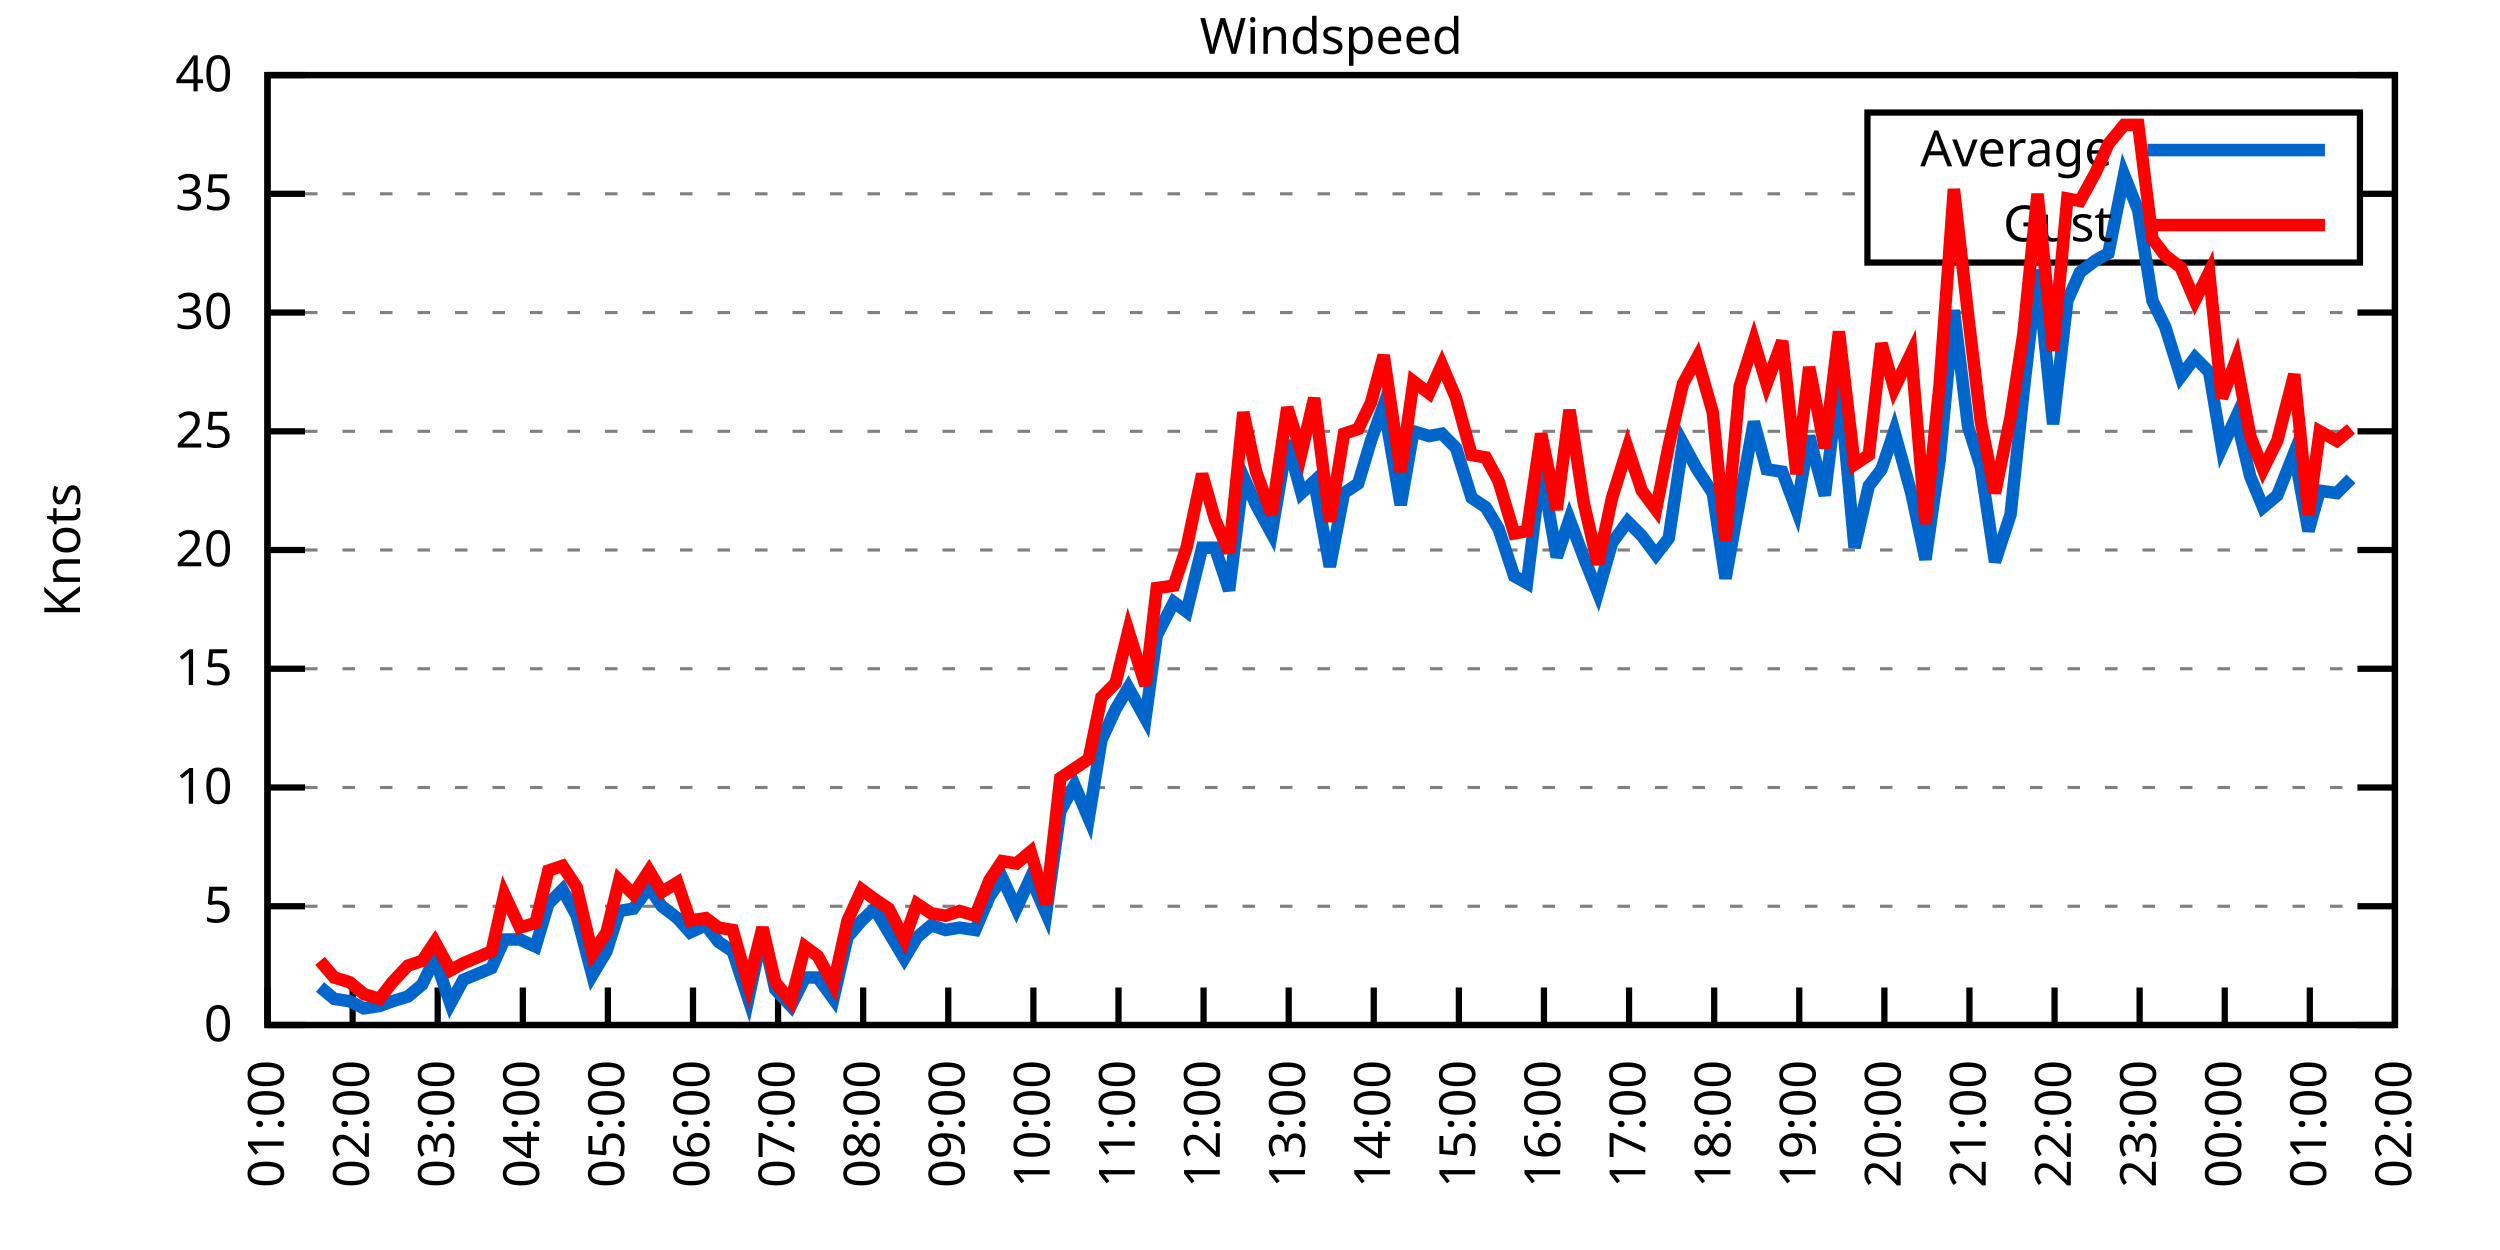
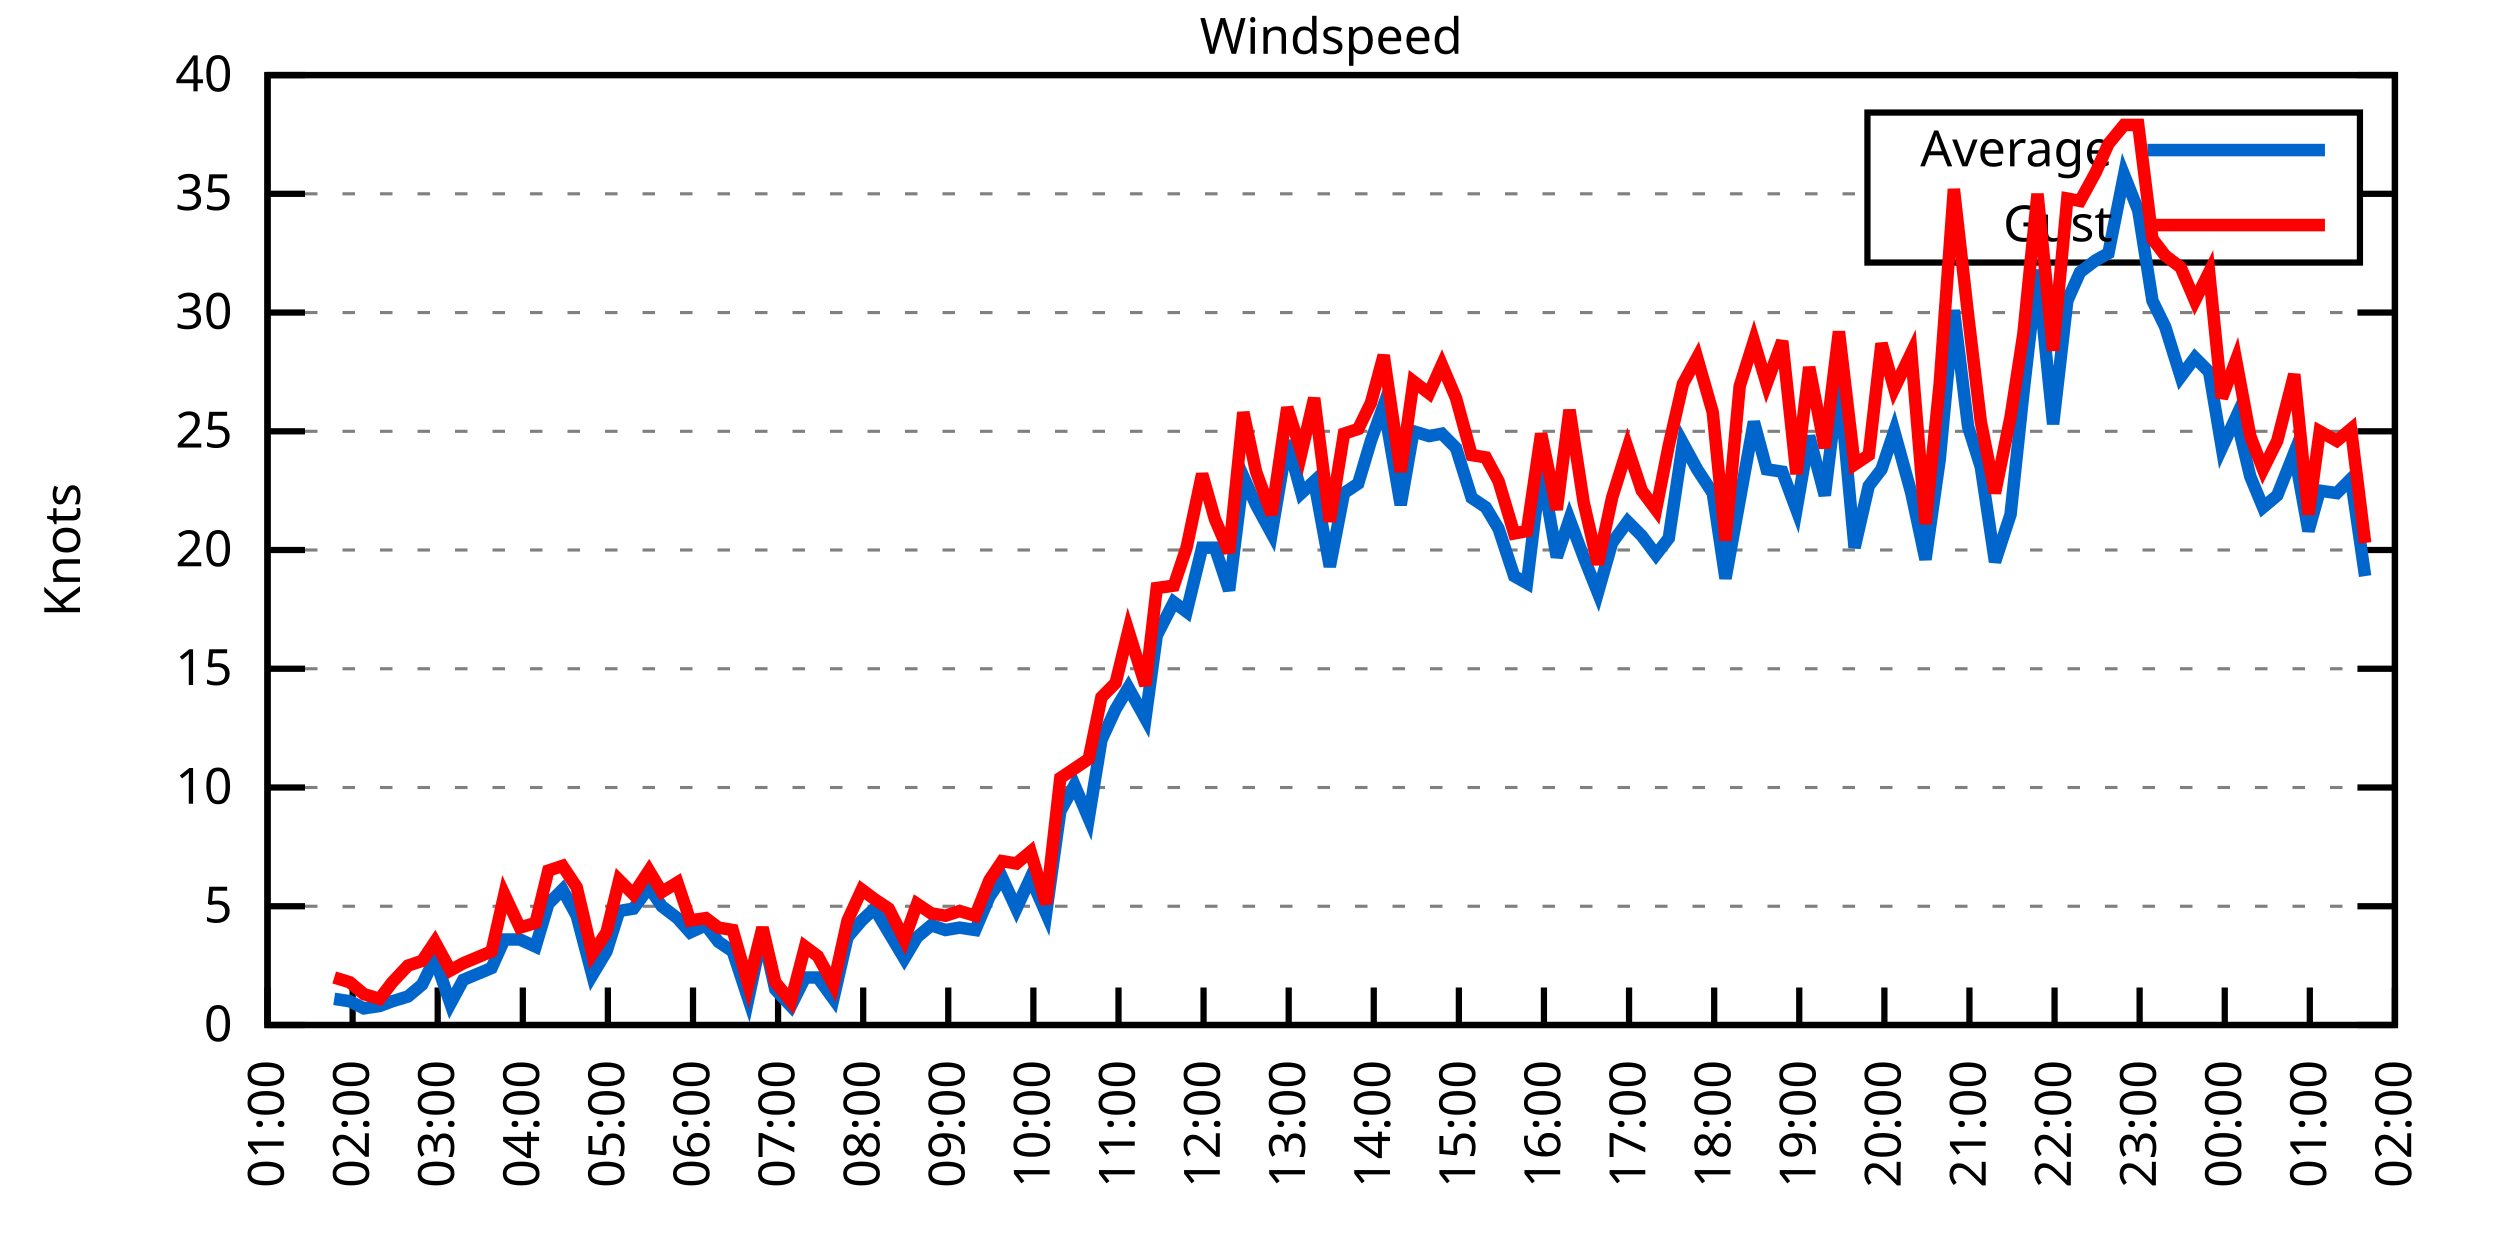
<svg xmlns="http://www.w3.org/2000/svg" xmlns:xlink="http://www.w3.org/1999/xlink" width="400" height="200" viewBox="0 0 400 200">
  <g id="gnuplot_canvas">
    <rect x="0" y="0" width="400" height="200" fill="none" />
    <defs>
      <circle id="gpDot" r="0.5" stroke-width="0.5" stroke="currentColor" />
      <path id="gpPt0" stroke-width="0.333" stroke="currentColor" d="M-1,0 h2 M0,-1 v2" />
      <path id="gpPt1" stroke-width="0.333" stroke="currentColor" d="M-1,-1 L1,1 M1,-1 L-1,1" />
      <path id="gpPt2" stroke-width="0.333" stroke="currentColor" d="M-1,0 L1,0 M0,-1 L0,1 M-1,-1 L1,1 M-1,1 L1,-1" />
      <rect id="gpPt3" stroke-width="0.333" stroke="currentColor" x="-1" y="-1" width="2" height="2" />
      <rect id="gpPt4" stroke-width="0.333" stroke="currentColor" fill="currentColor" x="-1" y="-1" width="2" height="2" />
      <circle id="gpPt5" stroke-width="0.333" stroke="currentColor" cx="0" cy="0" r="1" />
      <use xlink:href="#gpPt5" id="gpPt6" fill="currentColor" stroke="none" />
      <path id="gpPt7" stroke-width="0.333" stroke="currentColor" d="M0,-1.33 L-1.33,0.67 L1.33,0.67 z" />
      <use xlink:href="#gpPt7" id="gpPt8" fill="currentColor" stroke="none" />
      <use xlink:href="#gpPt7" id="gpPt9" stroke="currentColor" transform="rotate(180)" />
      <use xlink:href="#gpPt9" id="gpPt10" fill="currentColor" stroke="none" />
      <use xlink:href="#gpPt3" id="gpPt11" stroke="currentColor" transform="rotate(45)" />
      <use xlink:href="#gpPt11" id="gpPt12" fill="currentColor" stroke="none" />
      <path id="gpPt13" stroke-width="0.333" stroke="currentColor" d="M0,1.330 L1.265,0.411 L0.782,-1.067 L-0.782,-1.076 L-1.265,0.411 z" />
      <use xlink:href="#gpPt13" id="gpPt14" fill="currentColor" stroke="none" />
      <filter id="textbox" filterUnits="objectBoundingBox" x="0" y="0" height="1" width="1">
        <feFlood flood-color="white" flood-opacity="1" result="bgnd" />
        <feComposite in="SourceGraphic" in2="bgnd" operator="atop" />
      </filter>
      <filter id="greybox" filterUnits="objectBoundingBox" x="0" y="0" height="1" width="1">
        <feFlood flood-color="lightgrey" flood-opacity="1" result="grey" />
        <feComposite in="SourceGraphic" in2="grey" operator="atop" />
      </filter>
    </defs>
    <g fill="none" color="white" stroke="currentColor" stroke-width="1.00" stroke-linecap="butt" stroke-linejoin="miter">
</g>
    <g fill="none" color="black" stroke="currentColor" stroke-width="1.00" stroke-linecap="butt" stroke-linejoin="miter">
      <g stroke="none" shape-rendering="crispEdges">
        <polygon fill="rgb(255, 255, 255)" points="42.80,164.00 383.18,164.00 383.18,12.02 42.80,12.02 " />
      </g>
    </g>
    <g fill="none" color="black" stroke="currentColor" stroke-width="1.00" stroke-linecap="butt" stroke-linejoin="miter">
</g>
    <g fill="none" color="black" stroke="black" stroke-width="0.50" stroke-linecap="butt" stroke-linejoin="miter">
</g>
    <g fill="none" color="gray" stroke="currentColor" stroke-width="0.50" stroke-linecap="butt" stroke-linejoin="miter">
      <path stroke="gray" stroke-dasharray="2,4" class="gridline" d="M42.80,164.00 L383.19,164.00  " />
    </g>
    <g fill="none" color="gray" stroke="gray" stroke-width="1.00" stroke-linecap="butt" stroke-linejoin="miter">
</g>
    <g fill="none" color="black" stroke="currentColor" stroke-width="1.00" stroke-linecap="butt" stroke-linejoin="miter">
      <path stroke="black" d="M42.80,164.00 L48.80,164.00 M383.19,164.00 L377.19,164.00  " />
      <g transform="translate(37.20,166.60)" stroke="none" fill="black" font-family="Sans" font-size="8.00" text-anchor="end">
        <text>
          <tspan font-family="Sans"> 0</tspan>
        </text>
      </g>
    </g>
    <g fill="none" color="black" stroke="currentColor" stroke-width="1.00" stroke-linecap="butt" stroke-linejoin="miter">
</g>
    <g fill="none" color="black" stroke="black" stroke-width="0.50" stroke-linecap="butt" stroke-linejoin="miter">
</g>
    <g fill="none" color="gray" stroke="currentColor" stroke-width="0.50" stroke-linecap="butt" stroke-linejoin="miter">
      <path stroke="gray" stroke-dasharray="2,4" class="gridline" d="M42.80,145.00 L383.19,145.00  " />
    </g>
    <g fill="none" color="gray" stroke="gray" stroke-width="1.00" stroke-linecap="butt" stroke-linejoin="miter">
</g>
    <g fill="none" color="black" stroke="currentColor" stroke-width="1.00" stroke-linecap="butt" stroke-linejoin="miter">
      <path stroke="black" d="M42.80,145.00 L48.80,145.00 M383.19,145.00 L377.19,145.00  " />
      <g transform="translate(37.20,147.60)" stroke="none" fill="black" font-family="Sans" font-size="8.00" text-anchor="end">
        <text>
          <tspan font-family="Sans"> 5</tspan>
        </text>
      </g>
    </g>
    <g fill="none" color="black" stroke="currentColor" stroke-width="1.00" stroke-linecap="butt" stroke-linejoin="miter">
</g>
    <g fill="none" color="black" stroke="black" stroke-width="0.50" stroke-linecap="butt" stroke-linejoin="miter">
</g>
    <g fill="none" color="gray" stroke="currentColor" stroke-width="0.50" stroke-linecap="butt" stroke-linejoin="miter">
      <path stroke="gray" stroke-dasharray="2,4" class="gridline" d="M42.80,126.00 L383.19,126.00  " />
    </g>
    <g fill="none" color="gray" stroke="gray" stroke-width="1.00" stroke-linecap="butt" stroke-linejoin="miter">
</g>
    <g fill="none" color="black" stroke="currentColor" stroke-width="1.00" stroke-linecap="butt" stroke-linejoin="miter">
      <path stroke="black" d="M42.80,126.00 L48.80,126.00 M383.19,126.00 L377.19,126.00  " />
      <g transform="translate(37.20,128.60)" stroke="none" fill="black" font-family="Sans" font-size="8.00" text-anchor="end">
        <text>
          <tspan font-family="Sans"> 10</tspan>
        </text>
      </g>
    </g>
    <g fill="none" color="black" stroke="currentColor" stroke-width="1.00" stroke-linecap="butt" stroke-linejoin="miter">
</g>
    <g fill="none" color="black" stroke="black" stroke-width="0.50" stroke-linecap="butt" stroke-linejoin="miter">
</g>
    <g fill="none" color="gray" stroke="currentColor" stroke-width="0.50" stroke-linecap="butt" stroke-linejoin="miter">
      <path stroke="gray" stroke-dasharray="2,4" class="gridline" d="M42.80,107.00 L383.19,107.00  " />
    </g>
    <g fill="none" color="gray" stroke="gray" stroke-width="1.00" stroke-linecap="butt" stroke-linejoin="miter">
</g>
    <g fill="none" color="black" stroke="currentColor" stroke-width="1.00" stroke-linecap="butt" stroke-linejoin="miter">
      <path stroke="black" d="M42.80,107.00 L48.80,107.00 M383.19,107.00 L377.19,107.00  " />
      <g transform="translate(37.20,109.60)" stroke="none" fill="black" font-family="Sans" font-size="8.00" text-anchor="end">
        <text>
          <tspan font-family="Sans"> 15</tspan>
        </text>
      </g>
    </g>
    <g fill="none" color="black" stroke="currentColor" stroke-width="1.00" stroke-linecap="butt" stroke-linejoin="miter">
</g>
    <g fill="none" color="black" stroke="black" stroke-width="0.50" stroke-linecap="butt" stroke-linejoin="miter">
</g>
    <g fill="none" color="gray" stroke="currentColor" stroke-width="0.50" stroke-linecap="butt" stroke-linejoin="miter">
      <path stroke="gray" stroke-dasharray="2,4" class="gridline" d="M42.80,88.00 L383.19,88.00  " />
    </g>
    <g fill="none" color="gray" stroke="gray" stroke-width="1.00" stroke-linecap="butt" stroke-linejoin="miter">
</g>
    <g fill="none" color="black" stroke="currentColor" stroke-width="1.00" stroke-linecap="butt" stroke-linejoin="miter">
      <path stroke="black" d="M42.80,88.00 L48.80,88.00 M383.19,88.00 L377.19,88.00  " />
      <g transform="translate(37.20,90.60)" stroke="none" fill="black" font-family="Sans" font-size="8.00" text-anchor="end">
        <text>
          <tspan font-family="Sans"> 20</tspan>
        </text>
      </g>
    </g>
    <g fill="none" color="black" stroke="currentColor" stroke-width="1.00" stroke-linecap="butt" stroke-linejoin="miter">
</g>
    <g fill="none" color="black" stroke="black" stroke-width="0.50" stroke-linecap="butt" stroke-linejoin="miter">
</g>
    <g fill="none" color="gray" stroke="currentColor" stroke-width="0.50" stroke-linecap="butt" stroke-linejoin="miter">
      <path stroke="gray" stroke-dasharray="2,4" class="gridline" d="M42.80,69.01 L383.19,69.01  " />
    </g>
    <g fill="none" color="gray" stroke="gray" stroke-width="1.00" stroke-linecap="butt" stroke-linejoin="miter">
</g>
    <g fill="none" color="black" stroke="currentColor" stroke-width="1.00" stroke-linecap="butt" stroke-linejoin="miter">
      <path stroke="black" d="M42.80,69.01 L48.80,69.01 M383.19,69.01 L377.19,69.01  " />
      <g transform="translate(37.20,71.61)" stroke="none" fill="black" font-family="Sans" font-size="8.00" text-anchor="end">
        <text>
          <tspan font-family="Sans"> 25</tspan>
        </text>
      </g>
    </g>
    <g fill="none" color="black" stroke="currentColor" stroke-width="1.00" stroke-linecap="butt" stroke-linejoin="miter">
</g>
    <g fill="none" color="black" stroke="black" stroke-width="0.50" stroke-linecap="butt" stroke-linejoin="miter">
</g>
    <g fill="none" color="gray" stroke="currentColor" stroke-width="0.50" stroke-linecap="butt" stroke-linejoin="miter">
      <path stroke="gray" stroke-dasharray="2,4" class="gridline" d="M42.80,50.01 L383.19,50.01  " />
    </g>
    <g fill="none" color="gray" stroke="gray" stroke-width="1.00" stroke-linecap="butt" stroke-linejoin="miter">
</g>
    <g fill="none" color="black" stroke="currentColor" stroke-width="1.00" stroke-linecap="butt" stroke-linejoin="miter">
      <path stroke="black" d="M42.80,50.01 L48.80,50.01 M383.19,50.01 L377.19,50.01  " />
      <g transform="translate(37.20,52.61)" stroke="none" fill="black" font-family="Sans" font-size="8.00" text-anchor="end">
        <text>
          <tspan font-family="Sans"> 30</tspan>
        </text>
      </g>
    </g>
    <g fill="none" color="black" stroke="currentColor" stroke-width="1.00" stroke-linecap="butt" stroke-linejoin="miter">
</g>
    <g fill="none" color="black" stroke="black" stroke-width="0.50" stroke-linecap="butt" stroke-linejoin="miter">
</g>
    <g fill="none" color="gray" stroke="currentColor" stroke-width="0.50" stroke-linecap="butt" stroke-linejoin="miter">
      <path stroke="gray" stroke-dasharray="2,4" class="gridline" d="M42.80,31.01 L298.79,31.01 M377.59,31.01 L383.19,31.01  " />
    </g>
    <g fill="none" color="gray" stroke="gray" stroke-width="1.00" stroke-linecap="butt" stroke-linejoin="miter">
</g>
    <g fill="none" color="black" stroke="currentColor" stroke-width="1.00" stroke-linecap="butt" stroke-linejoin="miter">
      <path stroke="black" d="M42.80,31.01 L48.80,31.01 M383.19,31.01 L377.19,31.01  " />
      <g transform="translate(37.20,33.61)" stroke="none" fill="black" font-family="Sans" font-size="8.00" text-anchor="end">
        <text>
          <tspan font-family="Sans"> 35</tspan>
        </text>
      </g>
    </g>
    <g fill="none" color="black" stroke="currentColor" stroke-width="1.00" stroke-linecap="butt" stroke-linejoin="miter">
</g>
    <g fill="none" color="black" stroke="black" stroke-width="0.50" stroke-linecap="butt" stroke-linejoin="miter">
</g>
    <g fill="none" color="gray" stroke="currentColor" stroke-width="0.50" stroke-linecap="butt" stroke-linejoin="miter">
      <path stroke="gray" stroke-dasharray="2,4" class="gridline" d="M42.80,12.01 L383.19,12.01  " />
    </g>
    <g fill="none" color="gray" stroke="gray" stroke-width="1.00" stroke-linecap="butt" stroke-linejoin="miter">
</g>
    <g fill="none" color="black" stroke="currentColor" stroke-width="1.00" stroke-linecap="butt" stroke-linejoin="miter">
      <path stroke="black" d="M42.80,12.01 L48.80,12.01 M383.19,12.01 L377.19,12.01  " />
      <g transform="translate(37.20,14.61)" stroke="none" fill="black" font-family="Sans" font-size="8.00" text-anchor="end">
        <text>
          <tspan font-family="Sans"> 40</tspan>
        </text>
      </g>
    </g>
    <g fill="none" color="black" stroke="currentColor" stroke-width="1.00" stroke-linecap="butt" stroke-linejoin="miter">
      <path stroke="black" d="M42.80,164.00 L42.80,158.00  " />
      <g transform="translate(45.40,169.60) rotate(270.00)" stroke="none" fill="black" font-family="Sans" font-size="8.00" text-anchor="end">
        <text>
          <tspan font-family="Sans">01:00</tspan>
        </text>
      </g>
    </g>
    <g fill="none" color="black" stroke="currentColor" stroke-width="1.00" stroke-linecap="butt" stroke-linejoin="miter">
      <path stroke="black" d="M56.42,164.00 L56.42,158.00  " />
      <g transform="translate(59.02,169.60) rotate(270.00)" stroke="none" fill="black" font-family="Sans" font-size="8.00" text-anchor="end">
        <text>
          <tspan font-family="Sans">02:00</tspan>
        </text>
      </g>
    </g>
    <g fill="none" color="black" stroke="currentColor" stroke-width="1.00" stroke-linecap="butt" stroke-linejoin="miter">
      <path stroke="black" d="M70.03,164.00 L70.03,158.00  " />
      <g transform="translate(72.63,169.60) rotate(270.00)" stroke="none" fill="black" font-family="Sans" font-size="8.00" text-anchor="end">
        <text>
          <tspan font-family="Sans">03:00</tspan>
        </text>
      </g>
    </g>
    <g fill="none" color="black" stroke="currentColor" stroke-width="1.00" stroke-linecap="butt" stroke-linejoin="miter">
      <path stroke="black" d="M83.65,164.00 L83.65,158.00  " />
      <g transform="translate(86.25,169.60) rotate(270.00)" stroke="none" fill="black" font-family="Sans" font-size="8.00" text-anchor="end">
        <text>
          <tspan font-family="Sans">04:00</tspan>
        </text>
      </g>
    </g>
    <g fill="none" color="black" stroke="currentColor" stroke-width="1.00" stroke-linecap="butt" stroke-linejoin="miter">
      <path stroke="black" d="M97.26,164.00 L97.26,158.00  " />
      <g transform="translate(99.86,169.60) rotate(270.00)" stroke="none" fill="black" font-family="Sans" font-size="8.00" text-anchor="end">
        <text>
          <tspan font-family="Sans">05:00</tspan>
        </text>
      </g>
    </g>
    <g fill="none" color="black" stroke="currentColor" stroke-width="1.00" stroke-linecap="butt" stroke-linejoin="miter">
      <path stroke="black" d="M110.88,164.00 L110.88,158.00  " />
      <g transform="translate(113.48,169.60) rotate(270.00)" stroke="none" fill="black" font-family="Sans" font-size="8.00" text-anchor="end">
        <text>
          <tspan font-family="Sans">06:00</tspan>
        </text>
      </g>
    </g>
    <g fill="none" color="black" stroke="currentColor" stroke-width="1.00" stroke-linecap="butt" stroke-linejoin="miter">
      <path stroke="black" d="M124.49,164.00 L124.49,158.00  " />
      <g transform="translate(127.09,169.60) rotate(270.00)" stroke="none" fill="black" font-family="Sans" font-size="8.00" text-anchor="end">
        <text>
          <tspan font-family="Sans">07:00</tspan>
        </text>
      </g>
    </g>
    <g fill="none" color="black" stroke="currentColor" stroke-width="1.00" stroke-linecap="butt" stroke-linejoin="miter">
      <path stroke="black" d="M138.11,164.00 L138.11,158.00  " />
      <g transform="translate(140.71,169.60) rotate(270.00)" stroke="none" fill="black" font-family="Sans" font-size="8.00" text-anchor="end">
        <text>
          <tspan font-family="Sans">08:00</tspan>
        </text>
      </g>
    </g>
    <g fill="none" color="black" stroke="currentColor" stroke-width="1.00" stroke-linecap="butt" stroke-linejoin="miter">
      <path stroke="black" d="M151.72,164.00 L151.72,158.00  " />
      <g transform="translate(154.32,169.60) rotate(270.00)" stroke="none" fill="black" font-family="Sans" font-size="8.00" text-anchor="end">
        <text>
          <tspan font-family="Sans">09:00</tspan>
        </text>
      </g>
    </g>
    <g fill="none" color="black" stroke="currentColor" stroke-width="1.00" stroke-linecap="butt" stroke-linejoin="miter">
      <path stroke="black" d="M165.34,164.00 L165.34,158.00  " />
      <g transform="translate(167.94,169.60) rotate(270.00)" stroke="none" fill="black" font-family="Sans" font-size="8.00" text-anchor="end">
        <text>
          <tspan font-family="Sans">10:00</tspan>
        </text>
      </g>
    </g>
    <g fill="none" color="black" stroke="currentColor" stroke-width="1.00" stroke-linecap="butt" stroke-linejoin="miter">
      <path stroke="black" d="M178.96,164.00 L178.96,158.00  " />
      <g transform="translate(181.56,169.60) rotate(270.00)" stroke="none" fill="black" font-family="Sans" font-size="8.00" text-anchor="end">
        <text>
          <tspan font-family="Sans">11:00</tspan>
        </text>
      </g>
    </g>
    <g fill="none" color="black" stroke="currentColor" stroke-width="1.00" stroke-linecap="butt" stroke-linejoin="miter">
      <path stroke="black" d="M192.57,164.00 L192.57,158.00  " />
      <g transform="translate(195.17,169.60) rotate(270.00)" stroke="none" fill="black" font-family="Sans" font-size="8.00" text-anchor="end">
        <text>
          <tspan font-family="Sans">12:00</tspan>
        </text>
      </g>
    </g>
    <g fill="none" color="black" stroke="currentColor" stroke-width="1.00" stroke-linecap="butt" stroke-linejoin="miter">
      <path stroke="black" d="M206.19,164.00 L206.19,158.00  " />
      <g transform="translate(208.79,169.60) rotate(270.00)" stroke="none" fill="black" font-family="Sans" font-size="8.00" text-anchor="end">
        <text>
          <tspan font-family="Sans">13:00</tspan>
        </text>
      </g>
    </g>
    <g fill="none" color="black" stroke="currentColor" stroke-width="1.00" stroke-linecap="butt" stroke-linejoin="miter">
      <path stroke="black" d="M219.80,164.00 L219.80,158.00  " />
      <g transform="translate(222.40,169.60) rotate(270.00)" stroke="none" fill="black" font-family="Sans" font-size="8.00" text-anchor="end">
        <text>
          <tspan font-family="Sans">14:00</tspan>
        </text>
      </g>
    </g>
    <g fill="none" color="black" stroke="currentColor" stroke-width="1.00" stroke-linecap="butt" stroke-linejoin="miter">
      <path stroke="black" d="M233.42,164.00 L233.42,158.00  " />
      <g transform="translate(236.02,169.60) rotate(270.00)" stroke="none" fill="black" font-family="Sans" font-size="8.00" text-anchor="end">
        <text>
          <tspan font-family="Sans">15:00</tspan>
        </text>
      </g>
    </g>
    <g fill="none" color="black" stroke="currentColor" stroke-width="1.00" stroke-linecap="butt" stroke-linejoin="miter">
      <path stroke="black" d="M247.03,164.00 L247.03,158.00  " />
      <g transform="translate(249.63,169.60) rotate(270.00)" stroke="none" fill="black" font-family="Sans" font-size="8.00" text-anchor="end">
        <text>
          <tspan font-family="Sans">16:00</tspan>
        </text>
      </g>
    </g>
    <g fill="none" color="black" stroke="currentColor" stroke-width="1.00" stroke-linecap="butt" stroke-linejoin="miter">
      <path stroke="black" d="M260.65,164.00 L260.65,158.00  " />
      <g transform="translate(263.25,169.60) rotate(270.00)" stroke="none" fill="black" font-family="Sans" font-size="8.00" text-anchor="end">
        <text>
          <tspan font-family="Sans">17:00</tspan>
        </text>
      </g>
    </g>
    <g fill="none" color="black" stroke="currentColor" stroke-width="1.00" stroke-linecap="butt" stroke-linejoin="miter">
      <path stroke="black" d="M274.27,164.00 L274.27,158.00  " />
      <g transform="translate(276.87,169.60) rotate(270.00)" stroke="none" fill="black" font-family="Sans" font-size="8.00" text-anchor="end">
        <text>
          <tspan font-family="Sans">18:00</tspan>
        </text>
      </g>
    </g>
    <g fill="none" color="black" stroke="currentColor" stroke-width="1.00" stroke-linecap="butt" stroke-linejoin="miter">
      <path stroke="black" d="M287.88,164.00 L287.88,158.00  " />
      <g transform="translate(290.48,169.60) rotate(270.00)" stroke="none" fill="black" font-family="Sans" font-size="8.00" text-anchor="end">
        <text>
          <tspan font-family="Sans">19:00</tspan>
        </text>
      </g>
    </g>
    <g fill="none" color="black" stroke="currentColor" stroke-width="1.00" stroke-linecap="butt" stroke-linejoin="miter">
      <path stroke="black" d="M301.50,164.00 L301.50,158.00  " />
      <g transform="translate(304.10,169.60) rotate(270.00)" stroke="none" fill="black" font-family="Sans" font-size="8.00" text-anchor="end">
        <text>
          <tspan font-family="Sans">20:00</tspan>
        </text>
      </g>
    </g>
    <g fill="none" color="black" stroke="currentColor" stroke-width="1.00" stroke-linecap="butt" stroke-linejoin="miter">
      <path stroke="black" d="M315.11,164.00 L315.11,158.00  " />
      <g transform="translate(317.71,169.60) rotate(270.00)" stroke="none" fill="black" font-family="Sans" font-size="8.00" text-anchor="end">
        <text>
          <tspan font-family="Sans">21:00</tspan>
        </text>
      </g>
    </g>
    <g fill="none" color="black" stroke="currentColor" stroke-width="1.00" stroke-linecap="butt" stroke-linejoin="miter">
      <path stroke="black" d="M328.73,164.00 L328.73,158.00  " />
      <g transform="translate(331.33,169.60) rotate(270.00)" stroke="none" fill="black" font-family="Sans" font-size="8.00" text-anchor="end">
        <text>
          <tspan font-family="Sans">22:00</tspan>
        </text>
      </g>
    </g>
    <g fill="none" color="black" stroke="currentColor" stroke-width="1.00" stroke-linecap="butt" stroke-linejoin="miter">
      <path stroke="black" d="M342.34,164.00 L342.34,158.00  " />
      <g transform="translate(344.94,169.60) rotate(270.00)" stroke="none" fill="black" font-family="Sans" font-size="8.00" text-anchor="end">
        <text>
          <tspan font-family="Sans">23:00</tspan>
        </text>
      </g>
    </g>
    <g fill="none" color="black" stroke="currentColor" stroke-width="1.00" stroke-linecap="butt" stroke-linejoin="miter">
      <path stroke="black" d="M355.96,164.00 L355.96,158.00  " />
      <g transform="translate(358.56,169.60) rotate(270.00)" stroke="none" fill="black" font-family="Sans" font-size="8.00" text-anchor="end">
        <text>
          <tspan font-family="Sans">00:00</tspan>
        </text>
      </g>
    </g>
    <g fill="none" color="black" stroke="currentColor" stroke-width="1.00" stroke-linecap="butt" stroke-linejoin="miter">
      <path stroke="black" d="M369.57,164.00 L369.57,158.00  " />
      <g transform="translate(372.17,169.60) rotate(270.00)" stroke="none" fill="black" font-family="Sans" font-size="8.00" text-anchor="end">
        <text>
          <tspan font-family="Sans">01:00</tspan>
        </text>
      </g>
    </g>
    <g fill="none" color="black" stroke="currentColor" stroke-width="1.00" stroke-linecap="butt" stroke-linejoin="miter">
      <path stroke="black" d="M383.19,164.00 L383.19,158.00  " />
      <g transform="translate(385.79,169.60) rotate(270.00)" stroke="none" fill="black" font-family="Sans" font-size="8.00" text-anchor="end">
        <text>
          <tspan font-family="Sans">02:00</tspan>
        </text>
      </g>
    </g>
    <g fill="none" color="black" stroke="currentColor" stroke-width="1.00" stroke-linecap="butt" stroke-linejoin="miter">
</g>
    <g fill="none" color="black" stroke="currentColor" stroke-width="1.00" stroke-linecap="butt" stroke-linejoin="miter">
      <path stroke="black" d="M42.80,12.01 L42.80,164.00 L383.19,164.00 L383.19,12.01 L42.80,12.01 Z  " />
    </g>
    <g fill="none" color="black" stroke="currentColor" stroke-width="1.00" stroke-linecap="butt" stroke-linejoin="miter">
</g>
    <g fill="none" color="black" stroke="currentColor" stroke-width="1.00" stroke-linecap="butt" stroke-linejoin="miter">
      <path stroke="black" d="M298.79,42.01 L298.79,18.01 L377.59,18.01 L377.59,42.01 L298.79,42.01 Z  " />
    </g>
    <g id="Windspeed_plot_1">
      <g fill="none" color="white" stroke="black" stroke-width="2.00" stroke-linecap="butt" stroke-linejoin="miter">
</g>
      <g fill="none" color="black" stroke="currentColor" stroke-width="2.00" stroke-linecap="butt" stroke-linejoin="miter">
        <g transform="translate(337.99,26.61)" stroke="none" fill="black" font-family="Sans" font-size="8.00" text-anchor="end">
          <text>
            <tspan font-family="Sans">Average</tspan>
          </text>
        </g>
      </g>
      <g fill="none" color="black" stroke="currentColor" stroke-width="2.00" stroke-linecap="butt" stroke-linejoin="miter">
-         <path stroke="rgb(  0, 102, 204)" d="M343.59,24.01 L371.99,24.01 M51.20,157.92 L53.47,159.82 L55.96,160.20 L58.23,161.34 L60.73,160.96 L62.77,160.20   L65.27,159.44 L67.54,157.54 L69.58,153.36 L72.07,160.58 L74.12,156.78 L78.65,154.88 L80.70,150.32 L83.19,150.32   L85.69,151.46 L87.73,144.62 L90.00,142.34 L92.27,146.52 L94.77,156.02 L97.04,152.22 L99.08,145.76 L101.35,145.38   L103.84,141.96 L105.89,145.00 L108.38,146.90 L110.42,149.18 L112.92,148.04 L114.96,150.70 L117.23,152.22 L119.73,159.82   L122.00,149.18 L124.04,158.30 L126.54,160.96 L128.81,156.40 L130.85,156.40 L133.34,159.82 L135.61,149.94 L137.88,147.28   L139.92,145.38 L142.19,149.18 L144.69,153.36 L146.73,149.94 L149.00,148.04 L151.27,148.80 L153.54,148.42 L156.04,148.80   L158.31,143.48 L160.35,140.44 L162.62,145.38 L164.89,140.44 L167.38,146.14 L169.65,129.80 L171.92,125.62 L174.19,130.94   L176.23,118.40 L178.50,113.46 L180.54,110.04 L183.27,114.98 L185.08,101.68 L187.81,96.36 L189.85,97.88 L192.34,87.63   L194.39,87.63 L196.66,94.46 L198.93,76.23 L200.97,80.79 L203.46,85.35 L205.96,70.53 L208.23,78.89 L210.27,76.99   L212.77,90.66 L215.04,78.89 L217.31,77.37 L219.35,70.53 L221.39,64.83 L224.11,80.79 L226.16,69.01 L228.65,69.77   L230.70,69.39 L232.96,71.67 L235.46,79.65 L237.73,81.17 L239.77,84.59 L242.27,92.18 L244.31,93.32 L246.58,74.71   L249.08,89.14 L251.12,83.07 L253.39,89.14 L255.66,94.84 L257.93,86.87 L260.42,83.45 L262.69,85.73 L264.96,88.76   L267.00,86.11 L269.27,70.91 L271.54,75.09 L274.04,78.89 L276.08,92.56 L278.35,80.03 L280.62,67.49 L282.66,75.09   L285.16,75.47 L287.43,81.55 L289.47,69.77 L291.97,79.27 L294.23,60.65 L296.73,87.63 L299.00,77.75 L301.04,75.09   L303.08,69.01 L305.81,78.89 L308.08,89.52 L310.35,73.57 L312.62,49.63 L314.89,68.25 L316.93,74.71 L319.20,89.90   L321.69,82.31 L323.74,62.93 L326.00,43.17 L328.50,67.87 L330.77,48.11 L332.81,43.55 L335.31,41.65 L337.35,40.51   L339.85,27.97 L342.12,33.67 L344.39,48.11 L346.43,52.29 L348.92,60.27 L351.19,57.23 L353.46,59.51 L355.50,71.67   L357.77,66.73 L360.04,76.23 L362.09,81.17 L364.36,79.27 L367.08,72.43 L369.35,84.97 L371.16,78.51 L373.89,78.89   L376.16,76.61  " />
+         <path stroke="rgb(  0, 102, 204)" d="M343.59,24.01 L371.99,24.01 M53.47,159.82 L55.96,160.20 L58.23,161.34 L60.73,160.96 L62.77,160.20 L65.27,159.44   L67.54,157.54 L69.58,153.36 L72.07,160.58 L74.12,156.78 L78.65,154.88 L80.70,150.32 L83.19,150.32 L85.69,151.46   L87.73,144.62 L90.00,142.34 L92.27,146.52 L94.77,156.02 L97.04,152.22 L99.08,145.76 L101.35,145.38 L103.84,141.96   L105.89,145.00 L108.38,146.90 L110.42,149.18 L112.92,148.04 L114.96,150.70 L117.23,152.22 L119.73,159.82 L122.00,149.18   L124.04,158.30 L126.54,160.96 L128.81,156.40 L130.85,156.40 L133.34,159.82 L135.61,149.94 L137.88,147.28 L139.92,145.38   L142.19,149.18 L144.69,153.36 L146.73,149.94 L149.00,148.04 L151.27,148.80 L153.54,148.42 L156.04,148.80 L158.31,143.48   L160.35,140.44 L162.62,145.38 L164.89,140.44 L167.38,146.14 L169.65,129.80 L171.92,125.62 L174.19,130.94 L176.23,118.40   L178.50,113.46 L180.54,110.04 L183.27,114.98 L185.08,101.68 L187.81,96.36 L189.85,97.88 L192.34,87.63 L194.39,87.63   L196.66,94.46 L198.93,76.23 L200.97,80.79 L203.46,85.35 L205.96,70.53 L208.23,78.89 L210.27,76.99 L212.77,90.66   L215.04,78.89 L217.31,77.37 L219.35,70.53 L221.39,64.83 L224.11,80.79 L226.16,69.01 L228.65,69.77 L230.70,69.39   L232.96,71.67 L235.46,79.65 L237.73,81.17 L239.77,84.59 L242.27,92.18 L244.31,93.32 L246.58,74.71 L249.08,89.14   L251.12,83.07 L253.39,89.14 L255.66,94.84 L257.93,86.87 L260.42,83.45 L262.69,85.73 L264.96,88.76 L267.00,86.11   L269.27,70.91 L271.54,75.09 L274.04,78.89 L276.08,92.56 L278.35,80.03 L280.62,67.49 L282.66,75.09 L285.16,75.47   L287.43,81.55 L289.47,69.77 L291.97,79.27 L294.23,60.65 L296.73,87.63 L299.00,77.75 L301.04,75.09 L303.08,69.01   L305.81,78.89 L308.08,89.52 L310.35,73.57 L312.62,49.63 L314.89,68.25 L316.93,74.71 L319.20,89.90 L321.69,82.31   L323.74,62.93 L326.00,43.17 L328.50,67.87 L330.77,48.11 L332.81,43.55 L335.31,41.65 L337.35,40.51 L339.85,27.97   L342.12,33.67 L344.39,48.11 L346.43,52.29 L348.92,60.27 L351.19,57.23 L353.46,59.51 L355.50,71.67 L357.77,66.73   L360.04,76.23 L362.09,81.17 L364.36,79.27 L367.08,72.43 L369.35,84.97 L371.16,78.51 L373.89,78.89 L376.16,76.61   L378.42,92.18  " />
      </g>
    </g>
    <g id="Windspeed_plot_2">
      <g fill="none" color="black" stroke="currentColor" stroke-width="2.00" stroke-linecap="butt" stroke-linejoin="miter">
        <g transform="translate(337.99,38.61)" stroke="none" fill="black" font-family="Sans" font-size="8.00" text-anchor="end">
          <text>
            <tspan font-family="Sans">Gust</tspan>
          </text>
        </g>
      </g>
      <g fill="none" color="black" stroke="currentColor" stroke-width="2.00" stroke-linecap="butt" stroke-linejoin="miter">
-         <path stroke="rgb(255,   0,   0)" d="M343.59,36.01 L371.99,36.01 M51.20,153.74 L53.47,156.40 L55.96,157.16 L58.23,159.06 L60.73,159.82 L62.77,157.16   L65.27,154.50 L67.54,153.74 L69.58,150.70 L72.07,155.26 L74.12,154.12 L78.65,152.22 L80.70,143.10 L83.19,148.42   L85.69,147.66 L87.73,139.30 L90.00,138.54 L92.27,141.96 L94.77,152.60 L97.04,149.18 L99.08,140.82 L101.35,143.10   L103.84,139.30 L105.89,142.72 L108.38,141.20 L110.42,147.28 L112.92,146.90 L114.96,148.42 L117.23,148.80 L119.73,157.54   L122.00,148.42 L124.04,157.16 L126.54,160.20 L128.81,151.46 L130.85,152.98 L133.34,157.54 L135.61,147.28 L137.88,142.34   L139.92,143.86 L142.19,145.38 L144.69,150.32 L146.73,144.62 L149.00,146.14 L151.27,146.52 L153.54,145.76 L156.04,146.52   L158.31,140.82 L160.35,137.78 L162.62,138.16 L164.89,136.26 L167.38,144.62 L169.65,124.48 L171.92,122.96 L174.19,121.44   L176.23,111.56 L178.50,109.28 L180.54,100.92 L183.27,109.66 L185.08,94.08 L187.81,93.70 L189.85,87.63 L192.34,75.85   L194.39,83.07 L196.66,88.38 L198.93,65.97 L200.97,75.47 L203.46,82.31 L205.96,65.21 L208.23,72.43 L210.27,63.69   L212.77,83.45 L215.04,69.39 L217.31,68.63 L219.35,64.45 L221.39,56.85 L224.11,75.47 L226.16,61.03 L228.65,62.93   L230.70,58.37 L232.96,63.69 L235.46,72.81 L237.73,73.19 L239.77,76.99 L242.27,85.35 L244.31,84.97 L246.58,69.39   L249.08,81.55 L251.12,65.59 L253.39,80.41 L255.66,90.28 L257.93,79.65 L260.42,71.67 L262.69,78.51 L264.96,81.55   L267.00,71.29 L269.27,61.41 L271.54,57.23 L274.04,65.97 L276.08,86.49 L278.35,61.79 L280.62,54.57 L282.66,61.41   L285.16,54.57 L287.43,75.85 L289.47,58.75 L291.97,71.67 L294.23,53.05 L296.73,74.33 L299.00,72.81 L301.04,54.95   L303.08,62.17 L305.81,56.47 L308.08,83.83 L310.35,61.41 L312.62,30.25 L314.89,50.39 L316.93,67.49 L319.20,78.89   L321.69,66.73 L323.74,53.43 L326.00,31.01 L328.50,56.09 L330.77,31.77 L332.81,32.15 L335.31,27.59 L337.35,23.03   L339.85,19.99 L342.12,19.99 L344.39,38.23 L346.43,40.89 L348.92,42.79 L351.19,48.11 L353.46,43.55 L355.50,63.69   L357.77,57.61 L360.04,69.77 L362.09,75.09 L364.36,70.53 L367.08,59.89 L369.35,82.31 L371.16,69.01 L373.89,70.53   L376.16,68.63  " />
+         <path stroke="rgb(255,   0,   0)" d="M343.59,36.01 L371.99,36.01 M53.47,156.40 L55.96,157.16 L58.23,159.06 L60.73,159.82 L62.77,157.16 L65.27,154.50   L67.54,153.74 L69.58,150.70 L72.07,155.26 L74.12,154.12 L78.65,152.22 L80.70,143.10 L83.19,148.42 L85.69,147.66   L87.73,139.30 L90.00,138.54 L92.27,141.96 L94.77,152.60 L97.04,149.18 L99.08,140.82 L101.35,143.10 L103.84,139.30   L105.89,142.72 L108.38,141.20 L110.42,147.28 L112.92,146.90 L114.96,148.42 L117.23,148.80 L119.73,157.54 L122.00,148.42   L124.04,157.16 L126.54,160.20 L128.81,151.46 L130.85,152.98 L133.34,157.54 L135.61,147.28 L137.88,142.34 L139.92,143.86   L142.19,145.38 L144.69,150.32 L146.73,144.62 L149.00,146.14 L151.27,146.52 L153.54,145.76 L156.04,146.52 L158.31,140.82   L160.35,137.78 L162.62,138.16 L164.89,136.26 L167.38,144.62 L169.65,124.48 L171.92,122.96 L174.19,121.44 L176.23,111.56   L178.50,109.28 L180.54,100.92 L183.27,109.66 L185.08,94.08 L187.81,93.70 L189.85,87.63 L192.34,75.85 L194.39,83.07   L196.66,88.38 L198.93,65.97 L200.97,75.47 L203.46,82.31 L205.96,65.21 L208.23,72.43 L210.27,63.69 L212.77,83.45   L215.04,69.39 L217.31,68.63 L219.35,64.45 L221.39,56.85 L224.11,75.47 L226.16,61.03 L228.65,62.93 L230.70,58.37   L232.96,63.69 L235.46,72.81 L237.73,73.19 L239.77,76.99 L242.27,85.35 L244.31,84.97 L246.58,69.39 L249.08,81.55   L251.12,65.59 L253.39,80.41 L255.66,90.28 L257.93,79.65 L260.42,71.67 L262.69,78.51 L264.96,81.55 L267.00,71.29   L269.27,61.41 L271.54,57.23 L274.04,65.97 L276.08,86.49 L278.35,61.79 L280.62,54.57 L282.66,61.41 L285.16,54.57   L287.43,75.85 L289.47,58.75 L291.97,71.67 L294.23,53.05 L296.73,74.33 L299.00,72.81 L301.04,54.95 L303.08,62.17   L305.81,56.47 L308.08,83.83 L310.35,61.41 L312.62,30.25 L314.89,50.39 L316.93,67.49 L319.20,78.89 L321.69,66.73   L323.74,53.43 L326.00,31.01 L328.50,56.09 L330.77,31.77 L332.81,32.15 L335.31,27.59 L337.35,23.03 L339.85,19.99   L342.12,19.99 L344.39,38.23 L346.43,40.89 L348.92,42.79 L351.19,48.11 L353.46,43.55 L355.50,63.69 L357.77,57.61   L360.04,69.77 L362.09,75.09 L364.36,70.53 L367.08,59.89 L369.35,82.31 L371.16,69.01 L373.89,70.53 L376.16,68.63   L378.42,86.87  " />
      </g>
    </g>
    <g fill="none" color="black" stroke="currentColor" stroke-width="2.00" stroke-linecap="butt" stroke-linejoin="miter">
</g>
    <g fill="none" color="black" stroke="black" stroke-width="1.00" stroke-linecap="butt" stroke-linejoin="miter">
</g>
    <g fill="none" color="black" stroke="currentColor" stroke-width="1.00" stroke-linecap="butt" stroke-linejoin="miter">
      <path stroke="black" d="M42.80,12.01 L42.80,164.00 L383.19,164.00 L383.19,12.01 L42.80,12.01 Z  " />
      <g transform="translate(12.80,88.01) rotate(270.00)" stroke="none" fill="black" font-family="Sans" font-size="8.00" text-anchor="middle">
        <text>
          <tspan font-family="Sans">Knots</tspan>
        </text>
      </g>
    </g>
    <g fill="none" color="black" stroke="currentColor" stroke-width="1.00" stroke-linecap="butt" stroke-linejoin="miter">
</g>
    <g fill="none" color="black" stroke="currentColor" stroke-width="1.00" stroke-linecap="butt" stroke-linejoin="miter">
      <g transform="translate(212.99,8.61)" stroke="none" fill="black" font-family="Sans" font-size="8.00" text-anchor="middle">
        <text>
          <tspan font-family="Sans">Windspeed</tspan>
        </text>
      </g>
    </g>
    <g fill="none" color="black" stroke="currentColor" stroke-width="1.00" stroke-linecap="butt" stroke-linejoin="miter">
</g>
  </g>
</svg>
